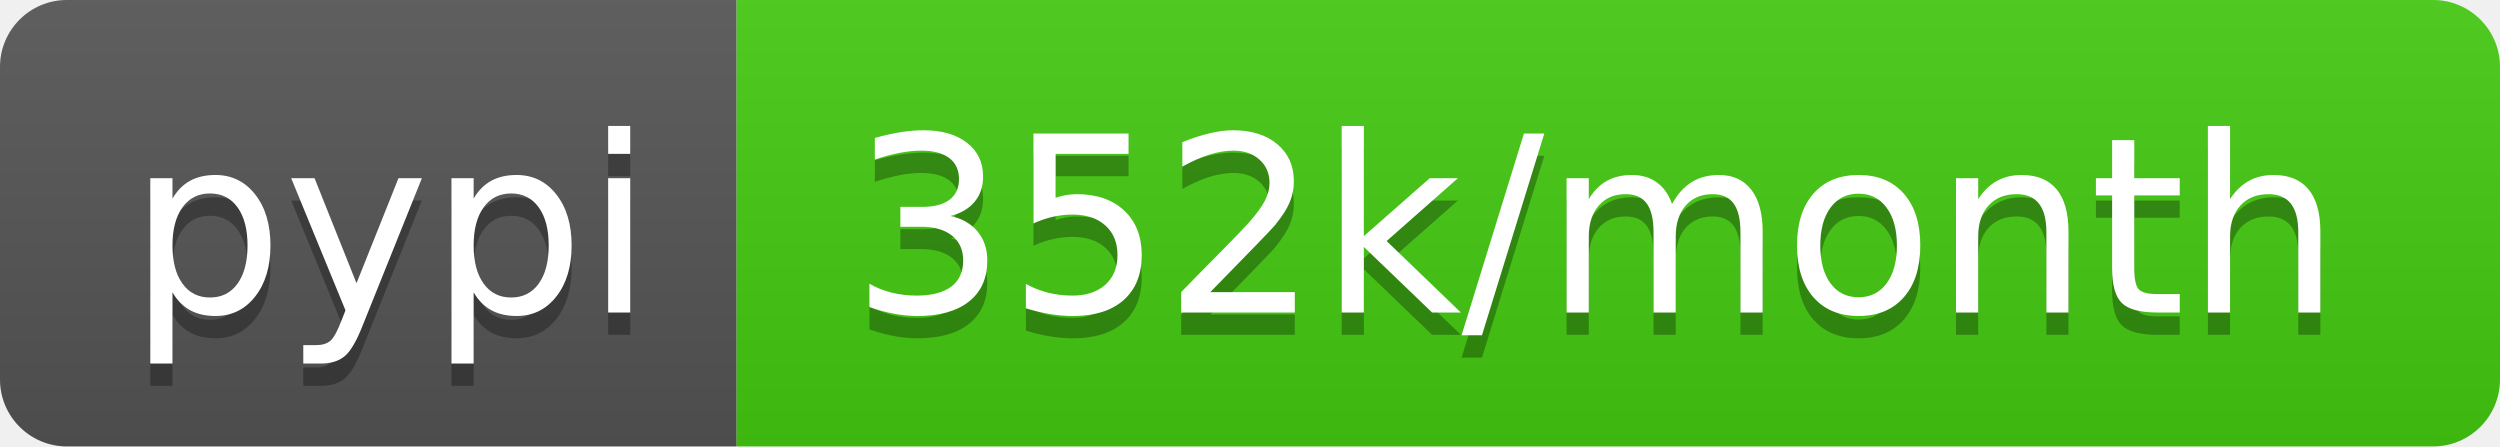
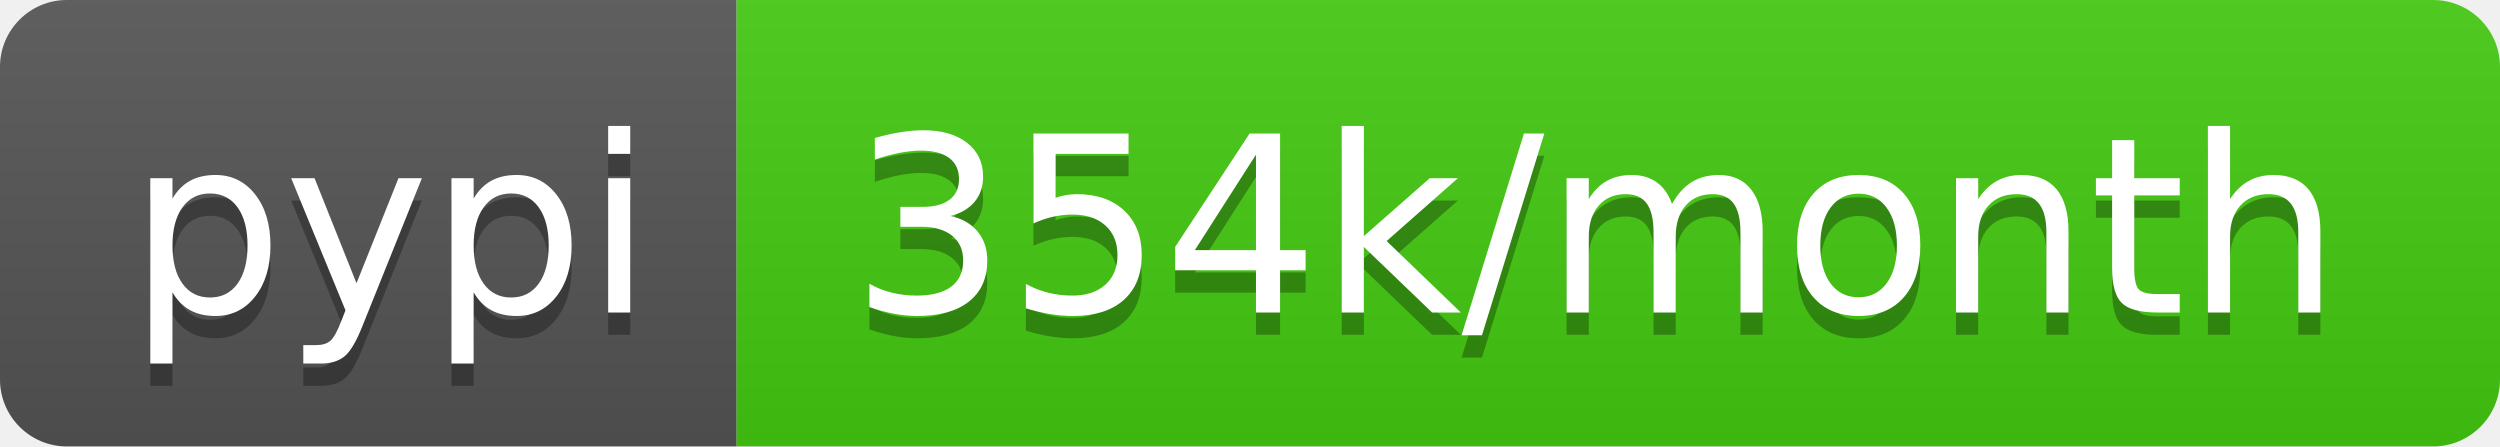
- <svg xmlns="http://www.w3.org/2000/svg" width="112" height="20" role="img" aria-label="pypi: 352k/month">
+ <svg xmlns="http://www.w3.org/2000/svg" width="112" height="20" role="img" aria-label="pypi: 354k/month">
  <linearGradient id="s" x2="0" y2="100%">
    <stop offset="0" stop-color="#bbb" stop-opacity=".1" />
    <stop offset="1" stop-opacity=".1" />
  </linearGradient>
  <clipPath id="r">
    <rect width="112" height="20" rx="3" fill="#fff" />
  </clipPath>
  <g clip-path="url(#r)">
    <rect width="33" height="20" fill="#555" />
    <rect x="33" width="79" height="20" fill="#4c1" />
    <rect width="112" height="20" fill="url(#s)" />
  </g>
  <g fill="#fff" text-anchor="middle" font-family="Verdana,Geneva,DejaVu Sans,sans-serif" text-rendering="geometricPrecision" font-size="110">
    <text aria-hidden="true" x="175" y="150" fill="#010101" fill-opacity=".3" transform="scale(.1)" textLength="230">pypi</text>
    <text x="175" y="140" transform="scale(.1)" fill="#fff" textLength="230">pypi</text>
-     <text aria-hidden="true" x="715" y="150" fill="#010101" fill-opacity=".3" transform="scale(.1)" textLength="690">352k/month</text>
-     <text x="715" y="140" transform="scale(.1)" fill="#fff" textLength="690">352k/month</text>
+     <text aria-hidden="true" x="715" y="150" fill="#010101" fill-opacity=".3" transform="scale(.1)" textLength="690">354k/month</text>
+     <text x="715" y="140" transform="scale(.1)" fill="#fff" textLength="690">354k/month</text>
  </g>
</svg>
